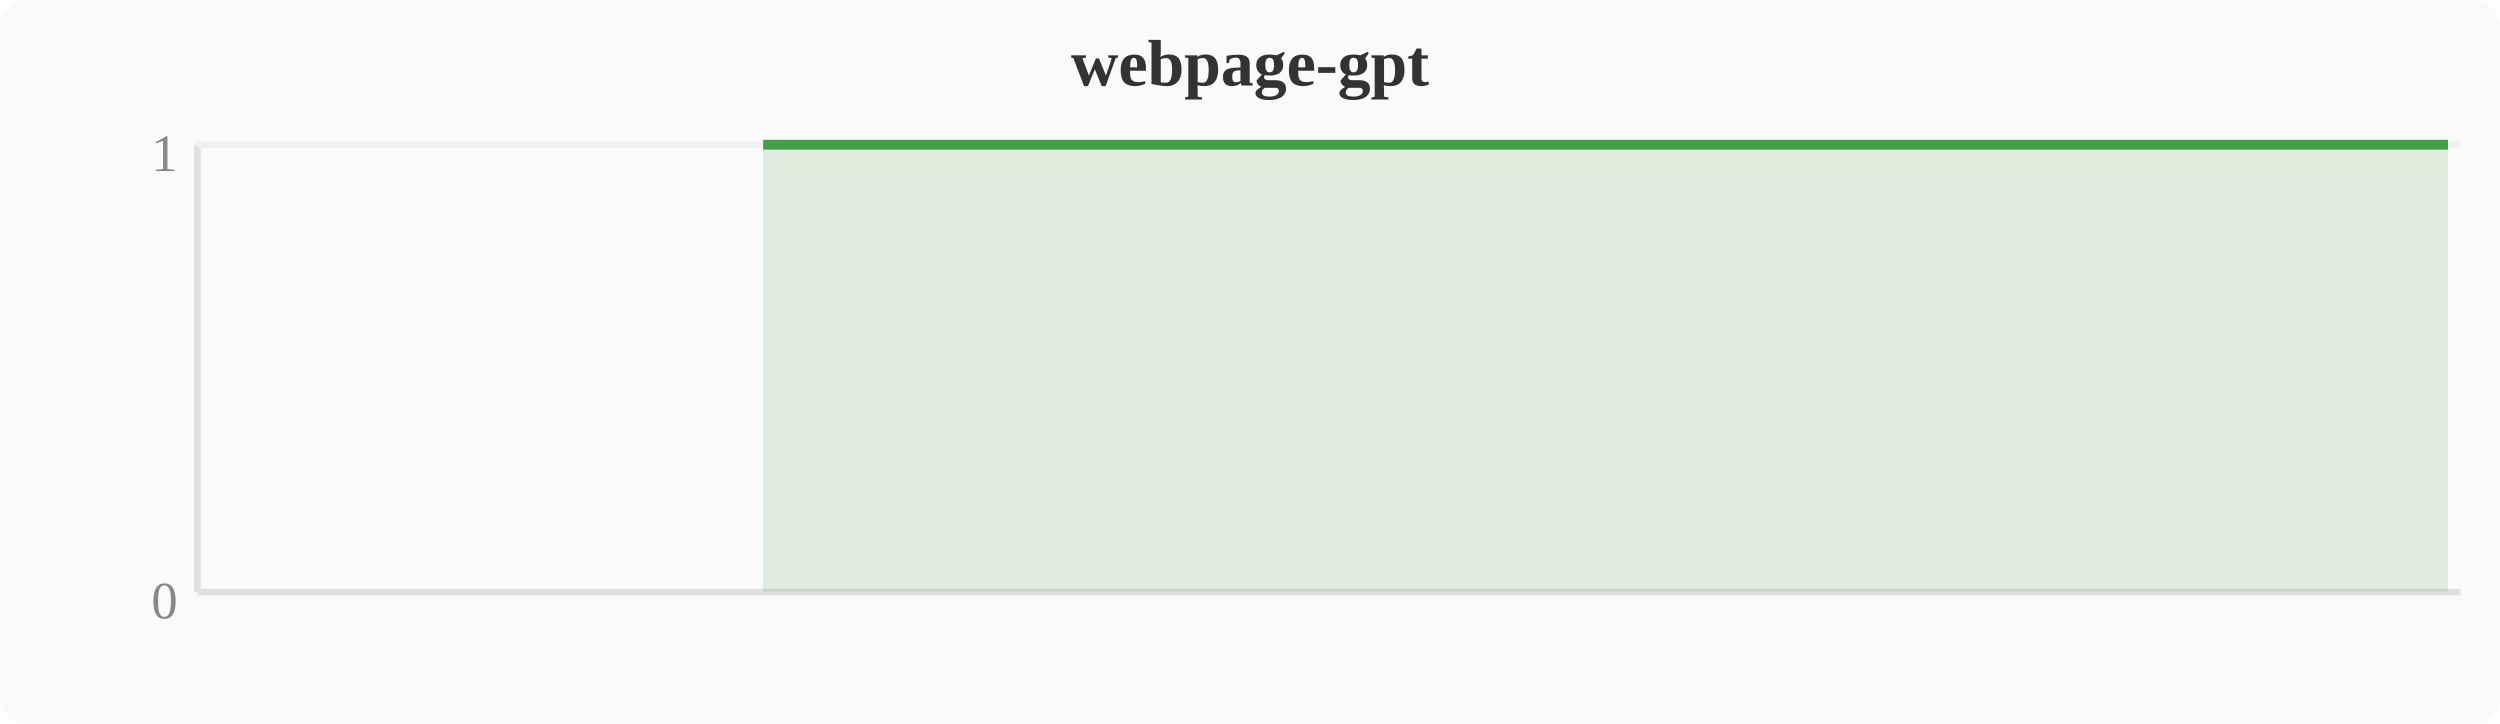
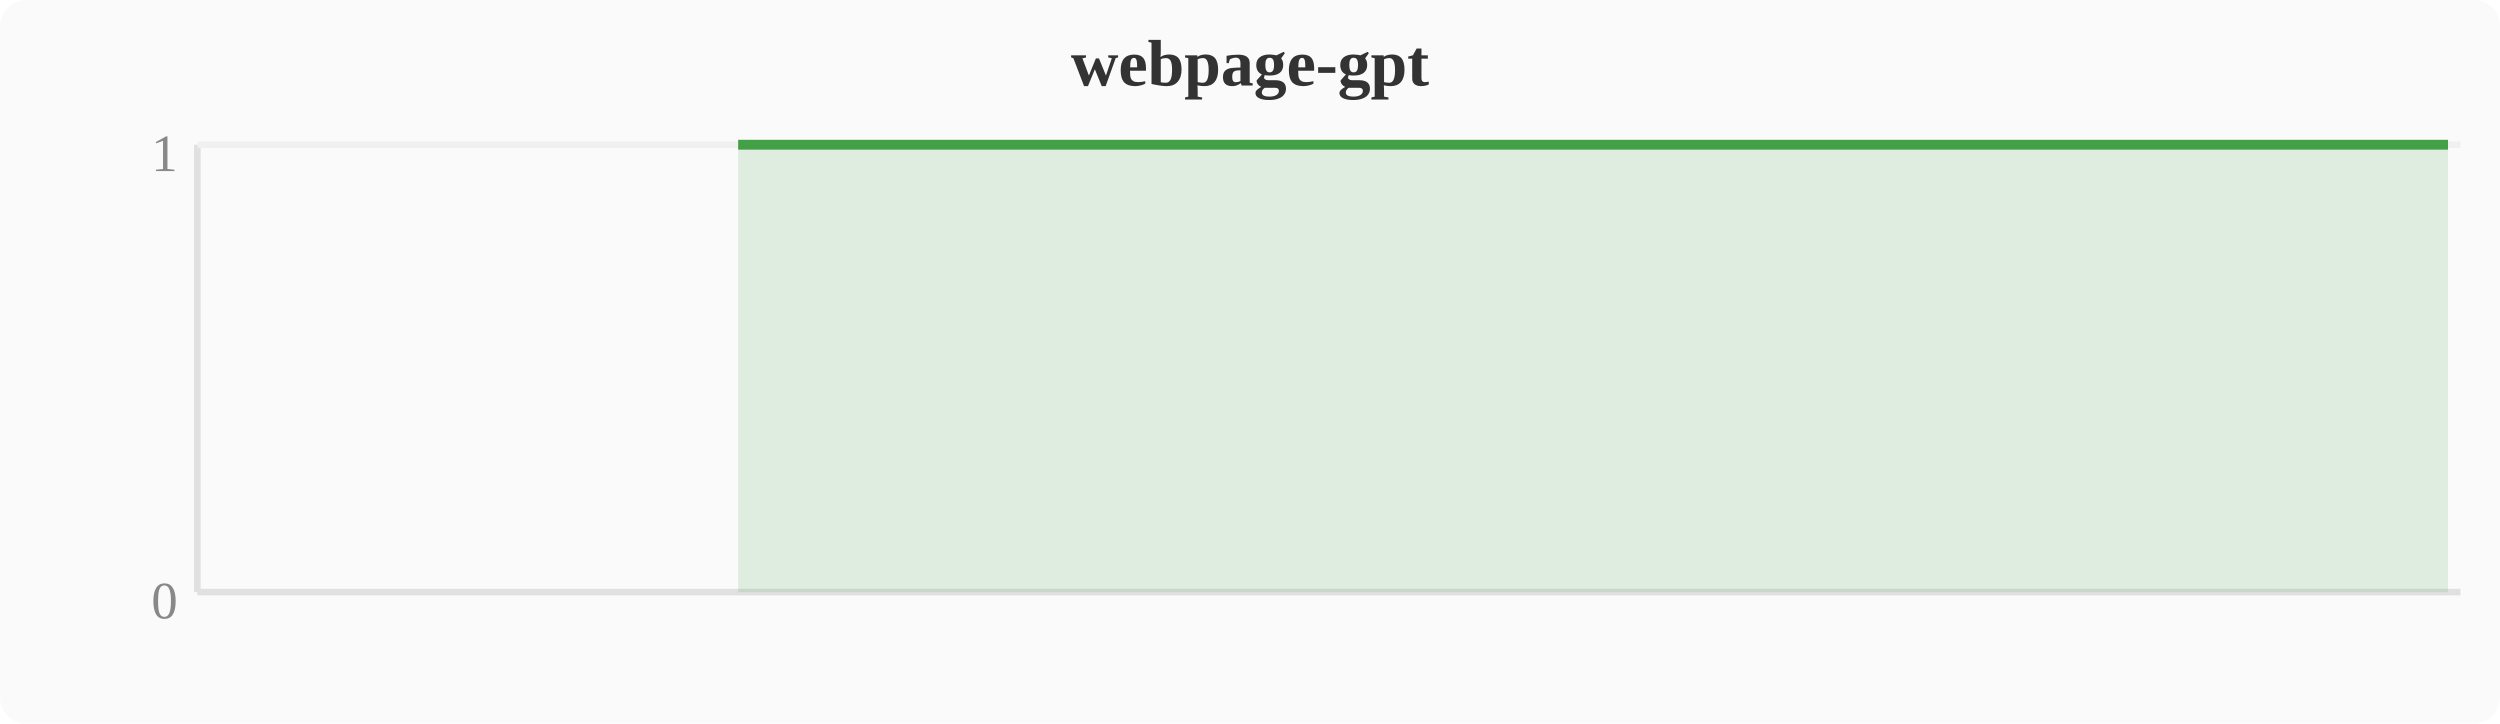
<svg xmlns="http://www.w3.org/2000/svg" width="380" height="110" viewBox="0 0 380 110">
  <rect width="380" height="110" fill="#fafafa" rx="4" />
  <text x="190" y="13" text-anchor="middle" font-size="10" font-weight="bold" fill="#333">webpage-gpt</text>
  <line x1="30" y1="22" x2="30" y2="90" stroke="#e0e0e0" stroke-width="1" />
  <line x1="30" y1="90" x2="374" y2="90" stroke="#e0e0e0" stroke-width="1" />
  <line x1="30" y1="22" x2="374" y2="22" stroke="#f0f0f0" stroke-width="1" />
  <text x="27" y="94" text-anchor="end" font-size="8" fill="#888">0</text>
  <text x="27" y="26" text-anchor="end" font-size="8" fill="#888">1</text>
-   <polygon points="116.0,22.0 119.8,22.0 123.6,22.0 127.5,22.0 131.3,22.0 135.1,22.0 138.9,22.0 142.8,22.0 146.6,22.0 150.4,22.0 154.2,22.0 158.0,22.0 161.9,22.0 165.7,22.0 169.5,22.0 173.3,22.0 177.2,22.0 181.0,22.0 184.8,22.0 188.6,22.0 192.4,22.0 196.3,22.0 200.1,22.0 203.9,22.0 207.7,22.0 211.6,22.0 215.4,22.0 219.2,22.0 223.0,22.0 226.8,22.0 230.7,22.0 234.5,22.0 238.3,22.0 242.1,22.0 246.0,22.0 249.8,22.0 253.6,22.0 257.4,22.0 261.2,22.0 265.1,22.0 268.9,22.0 272.7,22.0 276.5,22.0 280.4,22.0 284.2,22.0 288.0,22.0 291.8,22.0 295.6,22.0 299.5,22.0 303.3,22.0 318.6,22.0 322.4,22.0 326.2,22.0 330.0,22.0 337.7,22.0 341.5,22.0 345.3,22.0 349.2,22.0 353.0,22.0 356.8,22.0 360.6,22.0 364.4,22.0 368.3,22.0 372.1,22.0 372.1,90 116.0,90" fill="#43a047" opacity="0.15" />
-   <polyline points="116.0,22.0 119.8,22.0 123.6,22.0 127.5,22.0 131.3,22.0 135.1,22.0 138.9,22.0 142.8,22.0 146.6,22.0 150.4,22.0 154.2,22.0 158.0,22.0 161.9,22.0 165.7,22.0 169.5,22.0 173.3,22.0 177.2,22.0 181.0,22.0 184.8,22.0 188.6,22.0 192.4,22.0 196.3,22.0 200.1,22.0 203.9,22.0 207.7,22.0 211.6,22.0 215.4,22.0 219.2,22.0 223.0,22.0 226.8,22.0 230.7,22.0 234.5,22.0 238.3,22.0 242.1,22.0 246.0,22.0 249.8,22.0 253.6,22.0 257.4,22.0 261.2,22.0 265.1,22.0 268.9,22.0 272.7,22.0 276.5,22.0 280.4,22.0 284.2,22.0 288.0,22.0 291.8,22.0 295.6,22.0 299.5,22.0 303.3,22.0 318.6,22.0 322.4,22.0 326.2,22.0 330.0,22.0 337.7,22.0 341.5,22.0 345.3,22.0 349.2,22.0 353.0,22.0 356.8,22.0 360.6,22.0 364.4,22.0 368.3,22.0 372.1,22.0" fill="none" stroke="#43a047" stroke-width="1.5" stroke-linejoin="round" />
+   <polygon points="112.2,22.0 116.0,22.0 119.8,22.0 123.6,22.0 127.5,22.0 131.3,22.0 135.1,22.0 138.9,22.0 142.8,22.0 146.6,22.0 150.4,22.0 154.2,22.0 158.0,22.0 161.9,22.0 165.7,22.0 169.5,22.0 173.3,22.0 177.2,22.0 181.0,22.0 184.8,22.0 188.6,22.0 192.4,22.0 196.3,22.0 200.1,22.0 203.9,22.0 207.7,22.0 211.6,22.0 215.4,22.0 219.2,22.0 223.0,22.0 226.8,22.0 230.7,22.0 234.5,22.0 238.3,22.0 242.1,22.0 246.0,22.0 249.8,22.0 253.6,22.0 257.4,22.0 261.2,22.0 265.1,22.0 268.9,22.0 272.7,22.0 276.5,22.0 280.4,22.0 284.2,22.0 288.0,22.0 291.8,22.0 295.6,22.0 299.5,22.0 314.8,22.0 318.6,22.0 322.4,22.0 326.2,22.0 333.9,22.0 337.7,22.0 341.5,22.0 345.3,22.0 349.2,22.0 353.0,22.0 356.8,22.0 360.6,22.0 364.4,22.0 368.3,22.0 372.1,22.0 372.1,90 112.2,90" fill="#43a047" opacity="0.15" />
+   <polyline points="112.2,22.0 116.0,22.0 119.8,22.0 123.6,22.0 127.5,22.0 131.3,22.0 135.1,22.0 138.9,22.0 142.8,22.0 146.6,22.0 150.4,22.0 154.2,22.0 158.0,22.0 161.9,22.0 165.7,22.0 169.5,22.0 173.3,22.0 177.2,22.0 181.0,22.0 184.8,22.0 188.6,22.0 192.4,22.0 196.3,22.0 200.1,22.0 203.9,22.0 207.7,22.0 211.6,22.0 215.4,22.0 219.2,22.0 223.0,22.0 226.8,22.0 230.7,22.0 234.5,22.0 238.3,22.0 242.1,22.0 246.0,22.0 249.8,22.0 253.6,22.0 257.4,22.0 261.2,22.0 265.1,22.0 268.9,22.0 272.7,22.0 276.5,22.0 280.4,22.0 284.2,22.0 288.0,22.0 291.8,22.0 295.6,22.0 299.5,22.0 314.8,22.0 318.6,22.0 322.4,22.0 326.2,22.0 333.9,22.0 337.7,22.0 341.5,22.0 345.3,22.0 349.2,22.0 353.0,22.0 356.8,22.0 360.6,22.0 364.4,22.0 368.3,22.0 372.1,22.0" fill="none" stroke="#43a047" stroke-width="1.5" stroke-linejoin="round" />
</svg>
